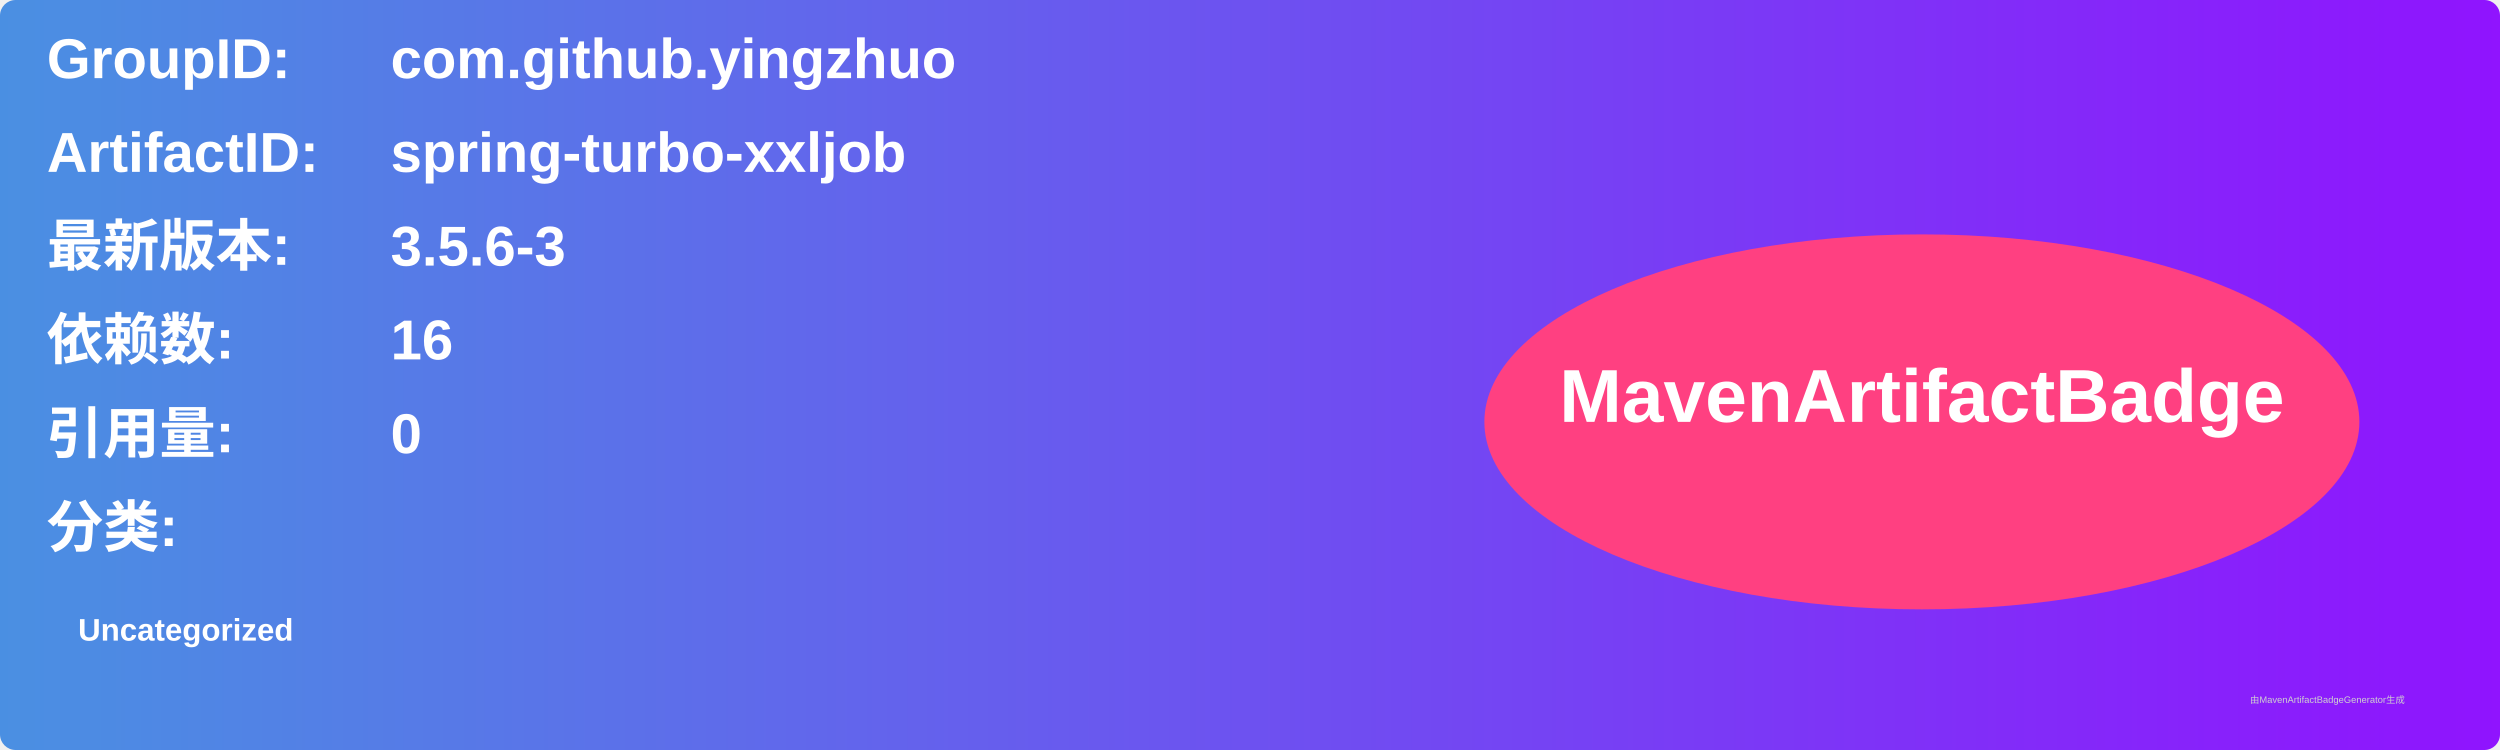
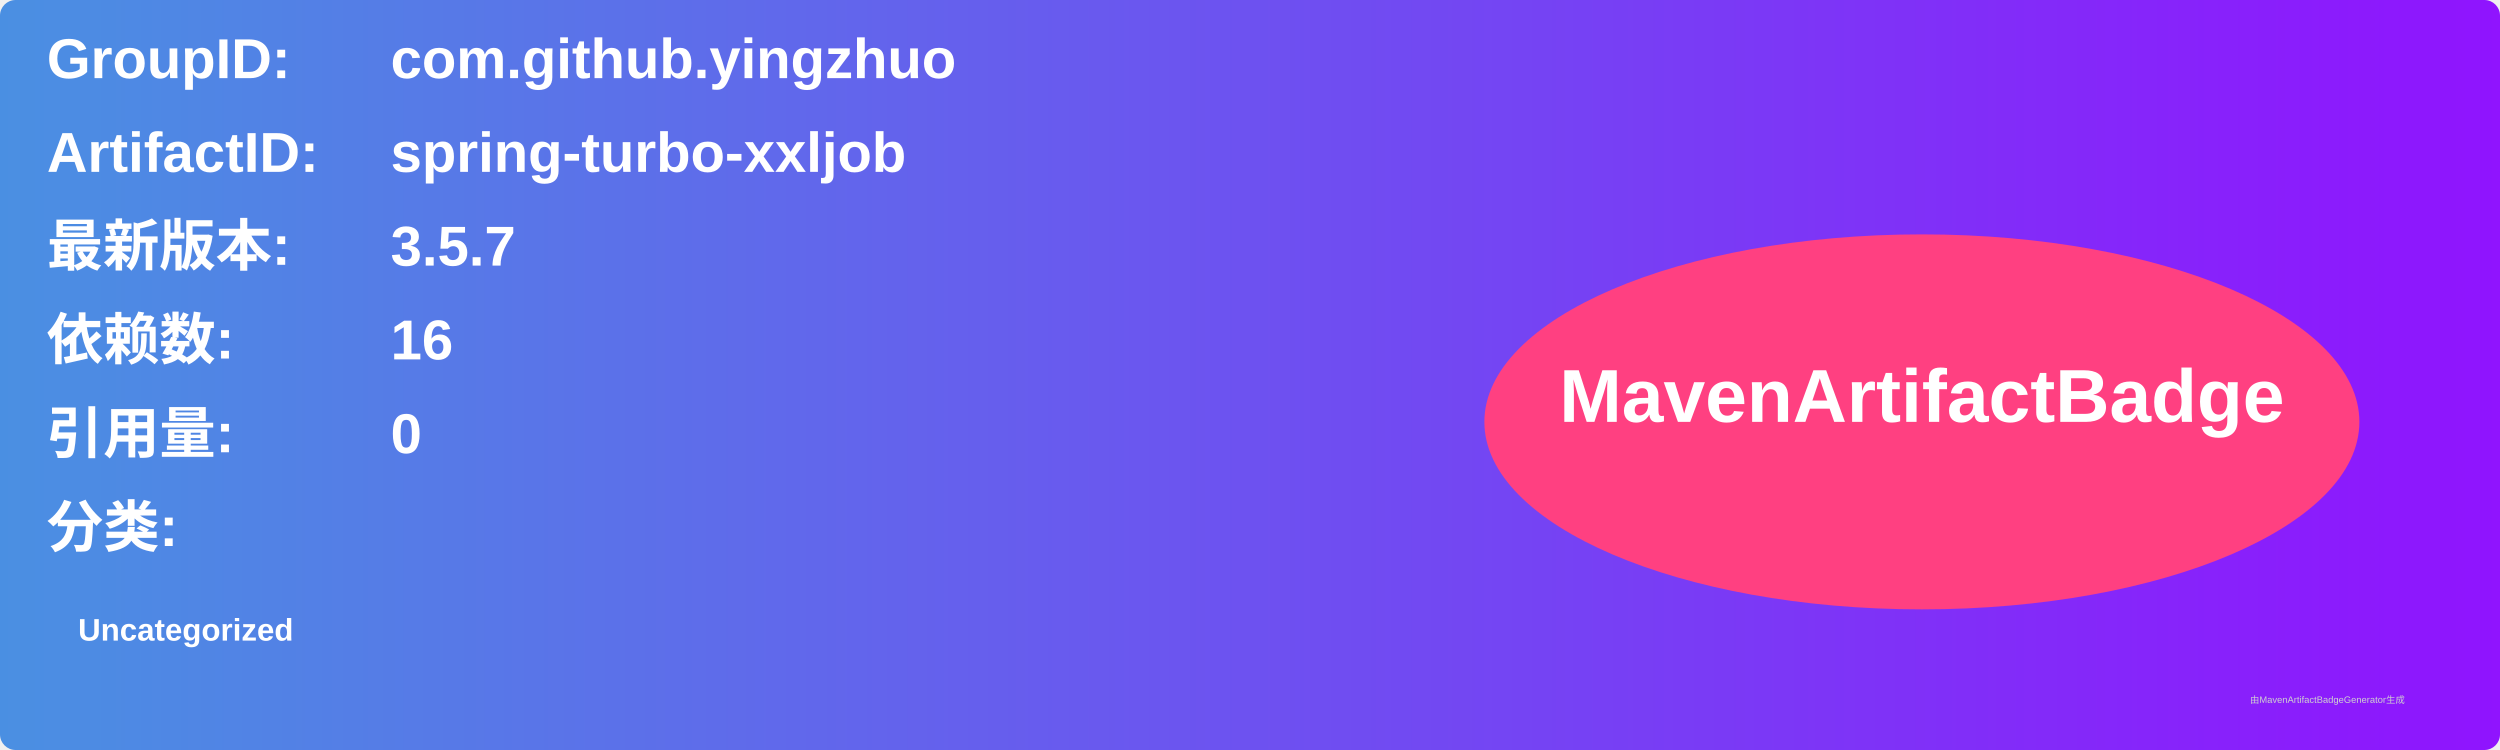
<svg xmlns="http://www.w3.org/2000/svg" width="800" height="240" viewBox="0 0 800 240">
  <linearGradient id="grad" x1="0%" y1="0%" x2="100%" y2="0%">
    <stop offset="0%" stop-color="#4a90e2" />
    <stop offset="100%" stop-color="#9013fe" />
  </linearGradient>
  <rect width="100%" height="100%" rx="5" ry="5" fill="url(#grad)" />
  <g transform="translate(15, 15)">
    <text x="0" y="10" font-family="Arial" font-size="18" fill="white" font-weight="bold" width="260">GroupID:</text>
    <text x="110" y="10" font-family="Arial" font-size="18" fill="white" font-weight="bold" width="460">com.github.yingzhuo</text>
    <text x="0" y="40" font-family="Arial" font-size="18" fill="white" font-weight="bold" width="260">ArtifactID:</text>
    <text x="110" y="40" font-family="Arial" font-size="18" fill="white" font-weight="bold" width="460">spring-turbo-xxljob</text>
    <text x="0" y="70" font-family="Arial" font-size="18" fill="white" font-weight="bold">最新版本:</text>
    <text x="110" y="70" font-family="Arial" font-size="18" fill="white" font-weight="bold">
-       <tspan font-weight="bold">3.5.6-3</tspan>
+       <tspan font-weight="bold">3.5.7</tspan>
    </text>
    <text x="0" y="100" font-family="Arial" font-size="18" fill="white" font-weight="bold">依赖数: </text>
    <text x="110" y="100" font-family="Arial" font-size="18" fill="white">
      <tspan font-weight="bold">16</tspan>
    </text>
    <text x="0" y="130" font-family="Arial" font-size="18" fill="white" font-weight="bold">引用量: </text>
    <text x="110" y="130" font-family="Arial" font-size="18" fill="white">
      <tspan font-weight="bold">0</tspan>
    </text>
    <text x="0" y="160" font-family="Arial" font-size="18" fill="white" font-weight="bold">分类:</text>
    <text x="10" y="190" font-family="Arial" font-size="10" fill="white">
      <tspan font-weight="bold">Uncategorized</tspan>
    </text>
    <ellipse cx="600" cy="120" rx="140" ry="60" fill="#ff4081" />
    <text x="600" y="120" text-anchor="middle" font-family="Arial" font-size="24" fill="white" font-weight="bold">MavenArtifactBadge</text>
  </g>
  <text x="720" y="225" font-family="Arial" font-size="3" fill="#d0d0d0">由MavenArtifactBadgeGenerator生成</text>
</svg>
